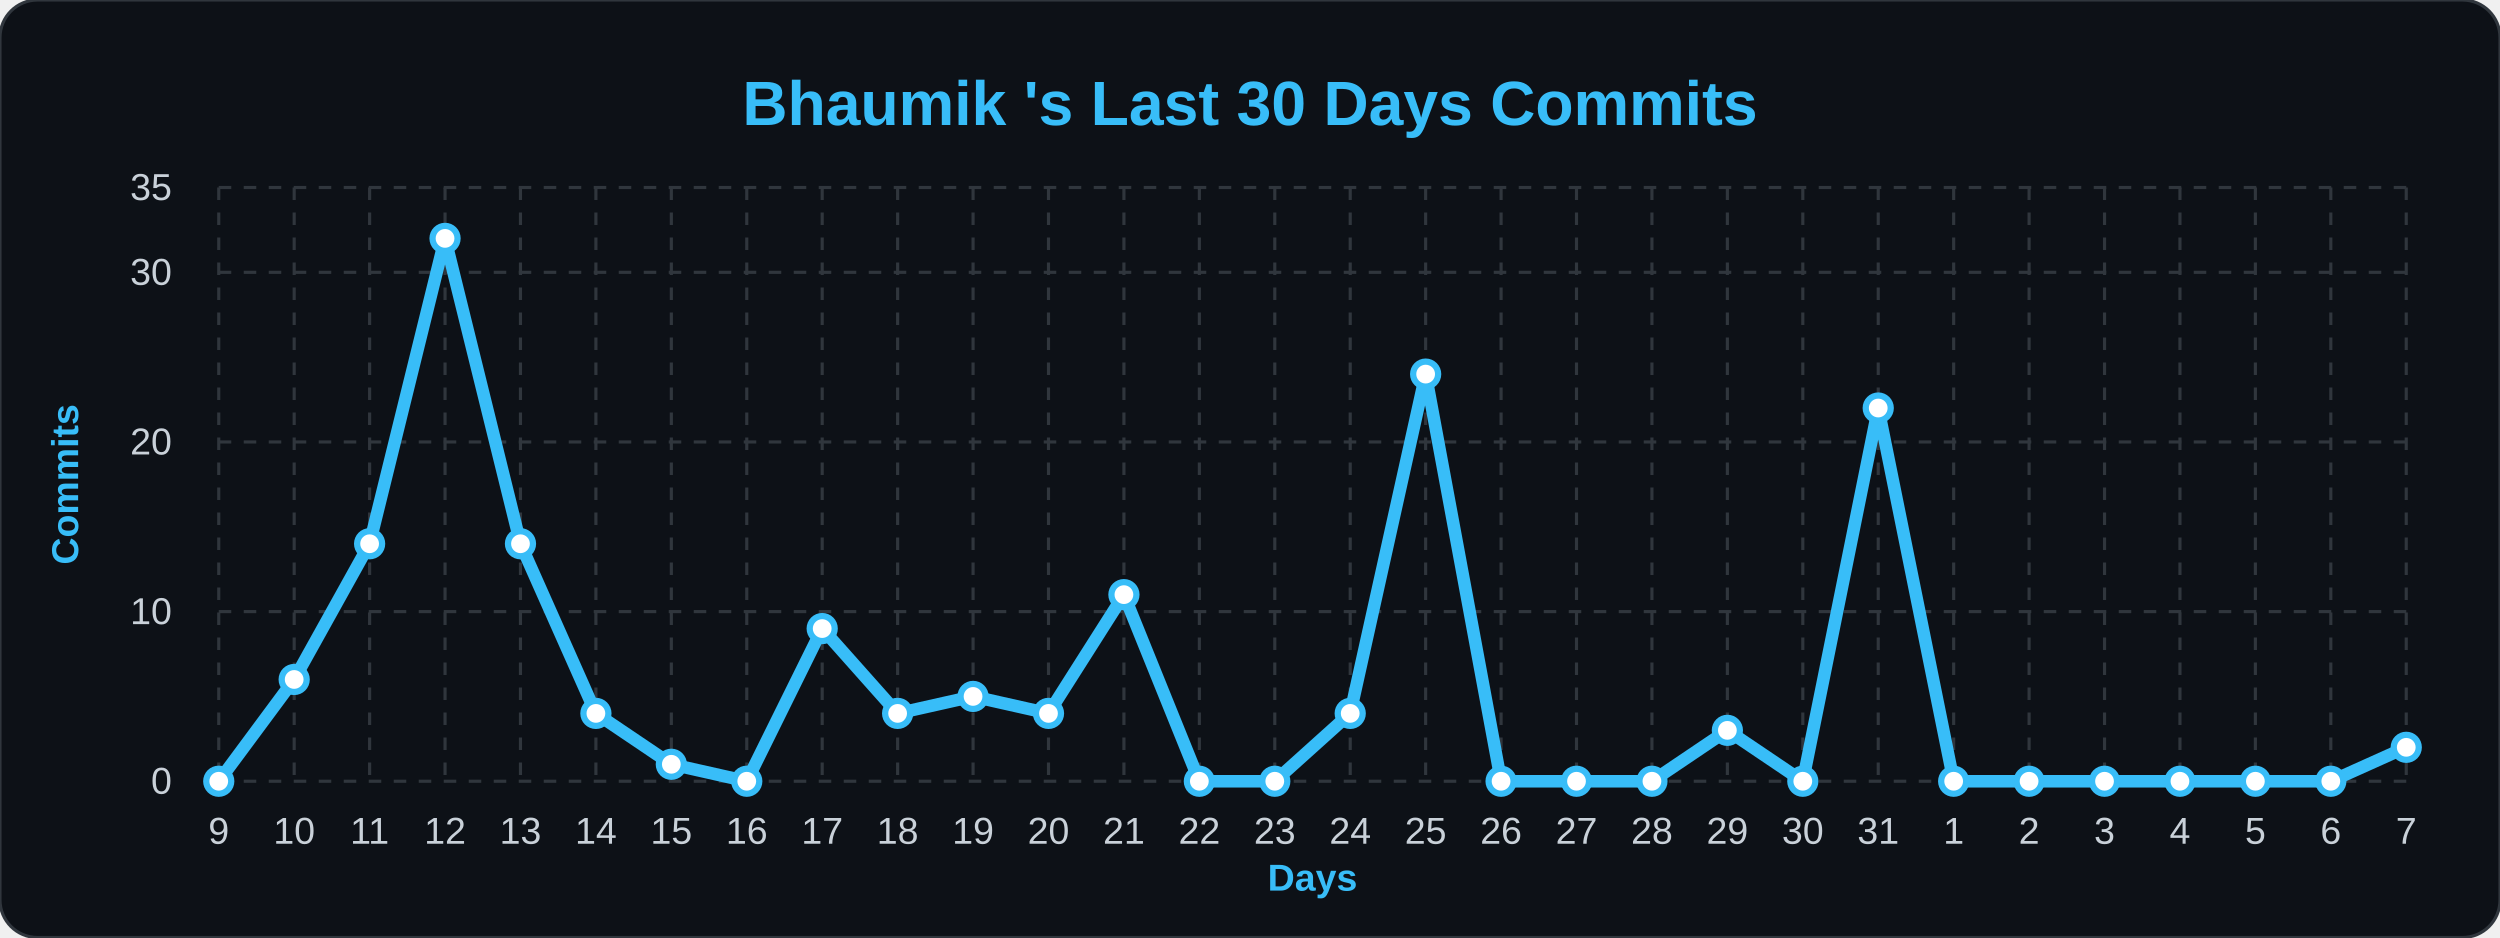
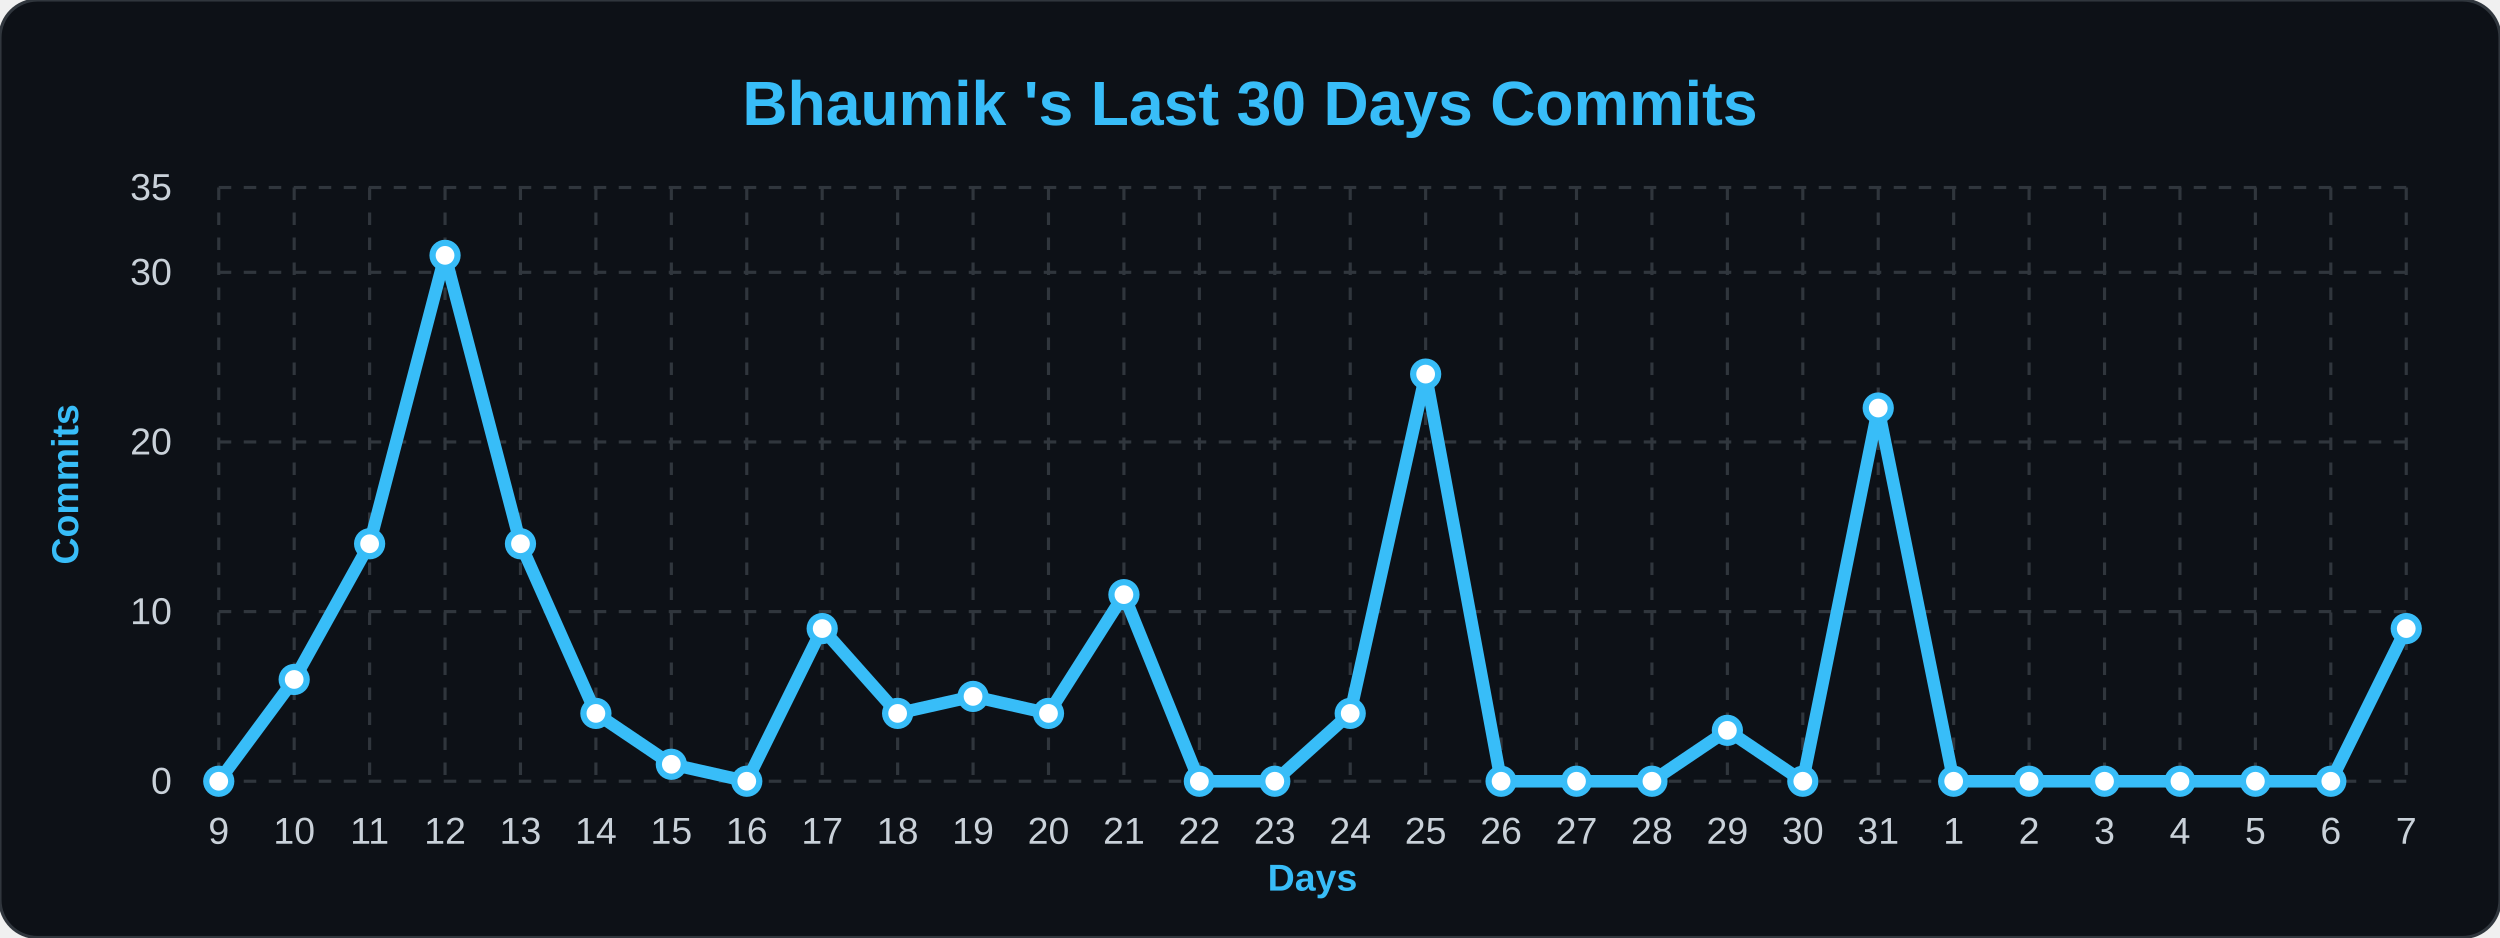
<svg xmlns="http://www.w3.org/2000/svg" width="100%" viewBox="0 0 800 300">
  <style>
        .bg { fill: #0d1117; }
        .title { font: bold 20px 'Segoe UI', Arial, sans-serif; fill: #38bdf8; }
        .axis-label { font: bold 12px 'Segoe UI', Arial, sans-serif; fill: #38bdf8; }
        .tick-label { font: 12px 'Segoe UI', Arial, sans-serif; fill: #c9d1d9; }
        .grid { stroke: #30363d; stroke-width: 1; stroke-dasharray: 4 4; }
        .line { fill: none; stroke: #38bdf8; stroke-width: 4; stroke-linejoin: round; }
        .dot { fill: #ffffff; stroke: #38bdf8; stroke-width: 2; }
    </style>
  <rect width="800" height="300" rx="12" class="bg" stroke="#30363d" stroke-width="1" />
  <text x="400" y="40" class="title" text-anchor="middle">Bhaumik 's Last 30 Days Commits</text>
  <text x="25" y="155" class="axis-label" text-anchor="middle" transform="rotate(-90 25,155)">Commits</text>
  <text x="420" y="285" class="axis-label" text-anchor="middle">Days</text>
  <line x1="70" y1="250.0" x2="770" y2="250.0" class="grid" />
  <text x="55" y="254.0" class="tick-label" text-anchor="end">0</text>
  <line x1="70" y1="195.714" x2="770" y2="195.714" class="grid" />
  <text x="55" y="199.714" class="tick-label" text-anchor="end">10</text>
  <line x1="70" y1="141.429" x2="770" y2="141.429" class="grid" />
  <text x="55" y="145.429" class="tick-label" text-anchor="end">20</text>
  <line x1="70" y1="87.143" x2="770" y2="87.143" class="grid" />
  <text x="55" y="91.143" class="tick-label" text-anchor="end">30</text>
  <line x1="70" y1="60.0" x2="770" y2="60.0" class="grid" />
  <text x="55" y="64.0" class="tick-label" text-anchor="end">35</text>
  <line x1="70.0" y1="60" x2="70.0" y2="250" class="grid" />
  <text x="70.0" y="270" class="tick-label" text-anchor="middle">9</text>
  <line x1="94.138" y1="60" x2="94.138" y2="250" class="grid" />
  <text x="94.138" y="270" class="tick-label" text-anchor="middle">10</text>
  <line x1="118.276" y1="60" x2="118.276" y2="250" class="grid" />
  <text x="118.276" y="270" class="tick-label" text-anchor="middle">11</text>
  <line x1="142.414" y1="60" x2="142.414" y2="250" class="grid" />
  <text x="142.414" y="270" class="tick-label" text-anchor="middle">12</text>
  <line x1="166.552" y1="60" x2="166.552" y2="250" class="grid" />
  <text x="166.552" y="270" class="tick-label" text-anchor="middle">13</text>
  <line x1="190.69" y1="60" x2="190.69" y2="250" class="grid" />
  <text x="190.69" y="270" class="tick-label" text-anchor="middle">14</text>
  <line x1="214.828" y1="60" x2="214.828" y2="250" class="grid" />
  <text x="214.828" y="270" class="tick-label" text-anchor="middle">15</text>
  <line x1="238.966" y1="60" x2="238.966" y2="250" class="grid" />
  <text x="238.966" y="270" class="tick-label" text-anchor="middle">16</text>
  <line x1="263.103" y1="60" x2="263.103" y2="250" class="grid" />
  <text x="263.103" y="270" class="tick-label" text-anchor="middle">17</text>
  <line x1="287.241" y1="60" x2="287.241" y2="250" class="grid" />
  <text x="287.241" y="270" class="tick-label" text-anchor="middle">18</text>
  <line x1="311.379" y1="60" x2="311.379" y2="250" class="grid" />
  <text x="311.379" y="270" class="tick-label" text-anchor="middle">19</text>
  <line x1="335.517" y1="60" x2="335.517" y2="250" class="grid" />
  <text x="335.517" y="270" class="tick-label" text-anchor="middle">20</text>
  <line x1="359.655" y1="60" x2="359.655" y2="250" class="grid" />
  <text x="359.655" y="270" class="tick-label" text-anchor="middle">21</text>
  <line x1="383.793" y1="60" x2="383.793" y2="250" class="grid" />
  <text x="383.793" y="270" class="tick-label" text-anchor="middle">22</text>
  <line x1="407.931" y1="60" x2="407.931" y2="250" class="grid" />
  <text x="407.931" y="270" class="tick-label" text-anchor="middle">23</text>
  <line x1="432.069" y1="60" x2="432.069" y2="250" class="grid" />
  <text x="432.069" y="270" class="tick-label" text-anchor="middle">24</text>
  <line x1="456.207" y1="60" x2="456.207" y2="250" class="grid" />
  <text x="456.207" y="270" class="tick-label" text-anchor="middle">25</text>
  <line x1="480.345" y1="60" x2="480.345" y2="250" class="grid" />
  <text x="480.345" y="270" class="tick-label" text-anchor="middle">26</text>
  <line x1="504.483" y1="60" x2="504.483" y2="250" class="grid" />
  <text x="504.483" y="270" class="tick-label" text-anchor="middle">27</text>
  <line x1="528.621" y1="60" x2="528.621" y2="250" class="grid" />
  <text x="528.621" y="270" class="tick-label" text-anchor="middle">28</text>
  <line x1="552.759" y1="60" x2="552.759" y2="250" class="grid" />
  <text x="552.759" y="270" class="tick-label" text-anchor="middle">29</text>
  <line x1="576.897" y1="60" x2="576.897" y2="250" class="grid" />
  <text x="576.897" y="270" class="tick-label" text-anchor="middle">30</text>
  <line x1="601.034" y1="60" x2="601.034" y2="250" class="grid" />
  <text x="601.034" y="270" class="tick-label" text-anchor="middle">31</text>
  <line x1="625.172" y1="60" x2="625.172" y2="250" class="grid" />
  <text x="625.172" y="270" class="tick-label" text-anchor="middle">1</text>
  <line x1="649.31" y1="60" x2="649.31" y2="250" class="grid" />
  <text x="649.31" y="270" class="tick-label" text-anchor="middle">2</text>
  <line x1="673.448" y1="60" x2="673.448" y2="250" class="grid" />
  <text x="673.448" y="270" class="tick-label" text-anchor="middle">3</text>
  <line x1="697.586" y1="60" x2="697.586" y2="250" class="grid" />
  <text x="697.586" y="270" class="tick-label" text-anchor="middle">4</text>
  <line x1="721.724" y1="60" x2="721.724" y2="250" class="grid" />
  <text x="721.724" y="270" class="tick-label" text-anchor="middle">5</text>
  <line x1="745.862" y1="60" x2="745.862" y2="250" class="grid" />
  <text x="745.862" y="270" class="tick-label" text-anchor="middle">6</text>
  <line x1="770.0" y1="60" x2="770.0" y2="250" class="grid" />
  <text x="770.0" y="270" class="tick-label" text-anchor="middle">7</text>
-   <path d="M 70.0,250.0 L 94.138,217.429 L 118.276,174.0 L 142.414,76.286 L 166.552,174.0 L 190.69,228.286 L 214.828,244.571 L 238.966,250.0 L 263.103,201.143 L 287.241,228.286 L 311.379,222.857 L 335.517,228.286 L 359.655,190.286 L 383.793,250.0 L 407.931,250.0 L 432.069,228.286 L 456.207,119.714 L 480.345,250.0 L 504.483,250.0 L 528.621,250.0 L 552.759,233.714 L 576.897,250.0 L 601.034,130.571 L 625.172,250.0 L 649.31,250.0 L 673.448,250.0 L 697.586,250.0 L 721.724,250.0 L 745.862,250.0 L 770.0,239.143" class="line" />
+   <path d="M 70.0,250.0 L 94.138,217.429 L 118.276,174.0 L 142.414,81.714 L 166.552,174.0 L 190.69,228.286 L 214.828,244.571 L 238.966,250.0 L 263.103,201.143 L 287.241,228.286 L 311.379,222.857 L 335.517,228.286 L 359.655,190.286 L 383.793,250.0 L 407.931,250.0 L 432.069,228.286 L 456.207,119.714 L 480.345,250.0 L 504.483,250.0 L 528.621,250.0 L 552.759,233.714 L 576.897,250.0 L 601.034,130.571 L 625.172,250.0 L 649.31,250.0 L 673.448,250.0 L 697.586,250.0 L 721.724,250.0 L 745.862,250.0 L 770.0,201.143" class="line" />
  <g>
    <circle cx="70.0" cy="250.0" r="4" class="dot" />
  </g>
  <g>
    <circle cx="94.138" cy="217.429" r="4" class="dot" />
  </g>
  <g>
    <circle cx="118.276" cy="174.0" r="4" class="dot" />
  </g>
  <g>
-     <circle cx="142.414" cy="76.286" r="4" class="dot" />
+     <circle cx="142.414" cy="81.714" r="4" class="dot" />
  </g>
  <g>
    <circle cx="166.552" cy="174.0" r="4" class="dot" />
  </g>
  <g>
    <circle cx="190.69" cy="228.286" r="4" class="dot" />
  </g>
  <g>
    <circle cx="214.828" cy="244.571" r="4" class="dot" />
  </g>
  <g>
    <circle cx="238.966" cy="250.0" r="4" class="dot" />
  </g>
  <g>
    <circle cx="263.103" cy="201.143" r="4" class="dot" />
  </g>
  <g>
    <circle cx="287.241" cy="228.286" r="4" class="dot" />
  </g>
  <g>
    <circle cx="311.379" cy="222.857" r="4" class="dot" />
  </g>
  <g>
    <circle cx="335.517" cy="228.286" r="4" class="dot" />
  </g>
  <g>
    <circle cx="359.655" cy="190.286" r="4" class="dot" />
  </g>
  <g>
    <circle cx="383.793" cy="250.0" r="4" class="dot" />
  </g>
  <g>
    <circle cx="407.931" cy="250.0" r="4" class="dot" />
  </g>
  <g>
    <circle cx="432.069" cy="228.286" r="4" class="dot" />
  </g>
  <g>
    <circle cx="456.207" cy="119.714" r="4" class="dot" />
  </g>
  <g>
    <circle cx="480.345" cy="250.0" r="4" class="dot" />
  </g>
  <g>
    <circle cx="504.483" cy="250.0" r="4" class="dot" />
  </g>
  <g>
    <circle cx="528.621" cy="250.0" r="4" class="dot" />
  </g>
  <g>
    <circle cx="552.759" cy="233.714" r="4" class="dot" />
  </g>
  <g>
    <circle cx="576.897" cy="250.0" r="4" class="dot" />
  </g>
  <g>
    <circle cx="601.034" cy="130.571" r="4" class="dot" />
  </g>
  <g>
    <circle cx="625.172" cy="250.0" r="4" class="dot" />
  </g>
  <g>
    <circle cx="649.31" cy="250.0" r="4" class="dot" />
  </g>
  <g>
    <circle cx="673.448" cy="250.0" r="4" class="dot" />
  </g>
  <g>
    <circle cx="697.586" cy="250.0" r="4" class="dot" />
  </g>
  <g>
    <circle cx="721.724" cy="250.0" r="4" class="dot" />
  </g>
  <g>
    <circle cx="745.862" cy="250.0" r="4" class="dot" />
  </g>
  <g>
-     <circle cx="770.0" cy="239.143" r="4" class="dot" />
+     <circle cx="770.0" cy="201.143" r="4" class="dot" />
  </g>
</svg>
